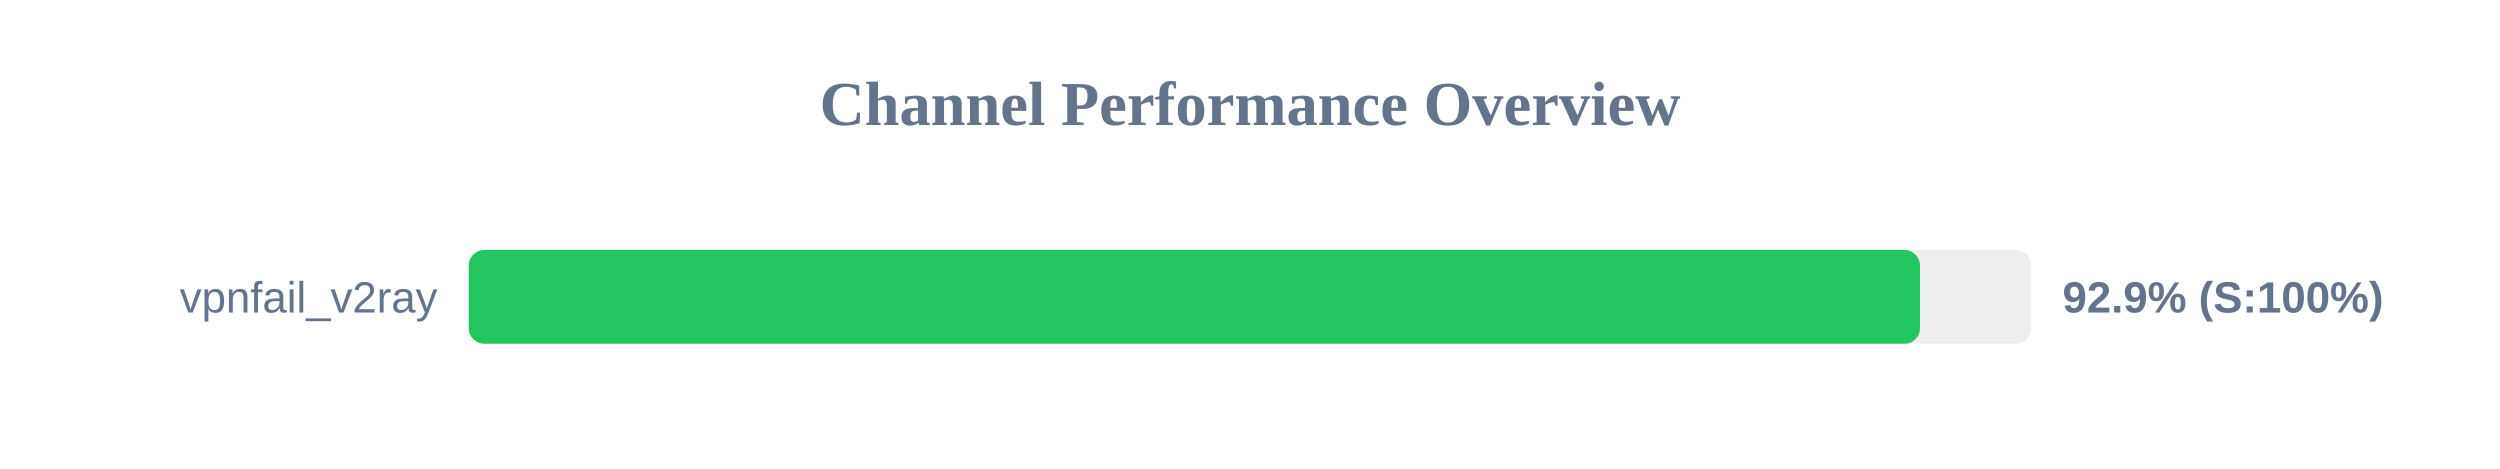
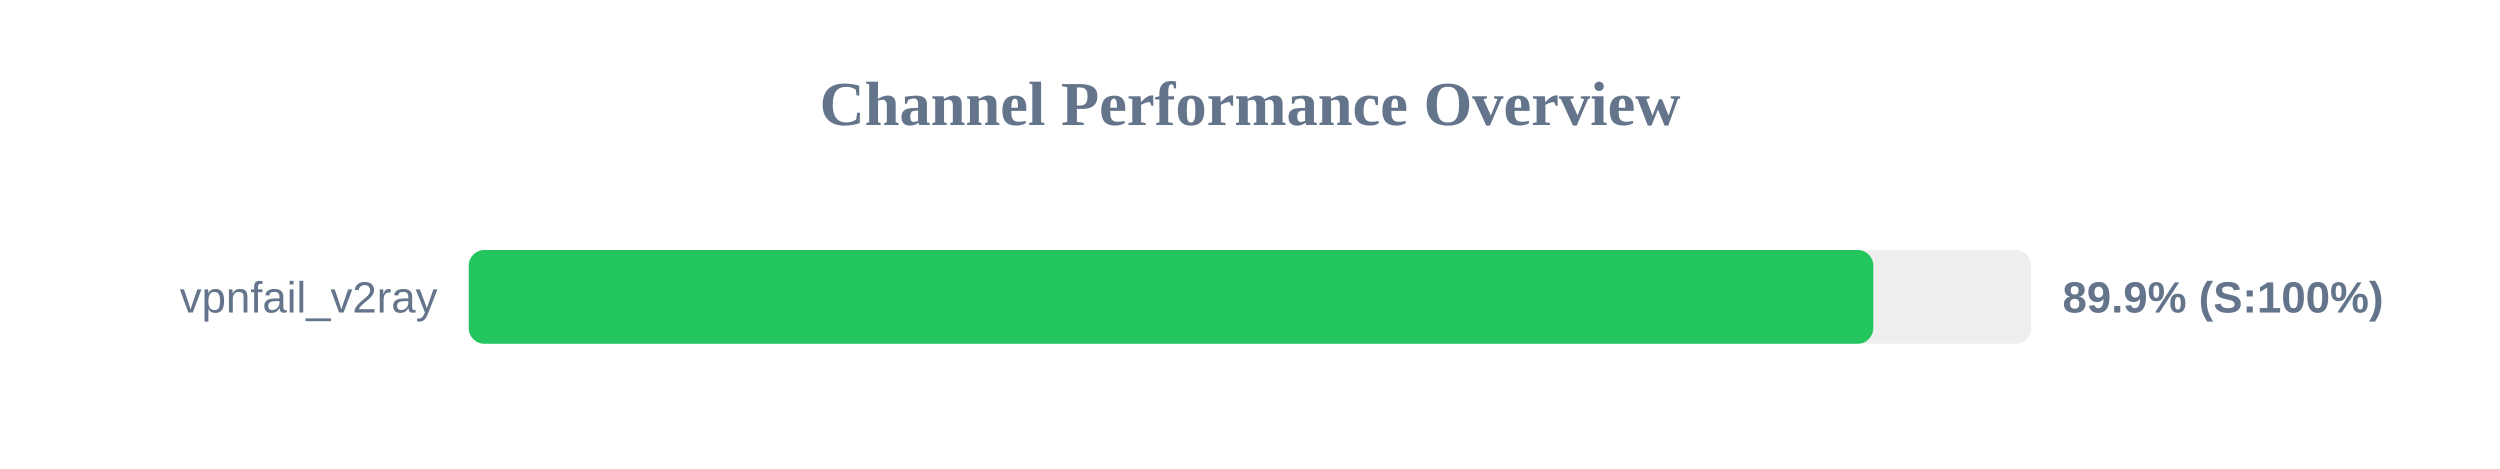
<svg xmlns="http://www.w3.org/2000/svg" width="800" height="150" version="1.1">
  <style>
        .row { font: 14px Arial; fill: #64748b; }
        .score { font: bold 14px Arial; fill: #64748b; }
    </style>
  <text x="400" y="40" text-anchor="middle" font-size="20px" font-weight="bold" fill="#64748b">Channel Performance Overview</text>
  <rect x="150" y="80" width="500" height="30" fill="#eee" rx="5" />
-   <rect x="150" y="80" width="464.4" height="30" fill="#22c55e" rx="5" />
+   <rect x="150" y="80" width="449.45" height="30" fill="#22c55e" rx="5" />
  <text x="140" y="100" text-anchor="end" class="row">vpnfail_v2ray</text>
-   <text x="660" y="100" text-anchor="start" class="score">92.9% (S:100%)</text>
+   <text x="660" y="100" text-anchor="start" class="score">89.9% (S:100%)</text>
</svg>
